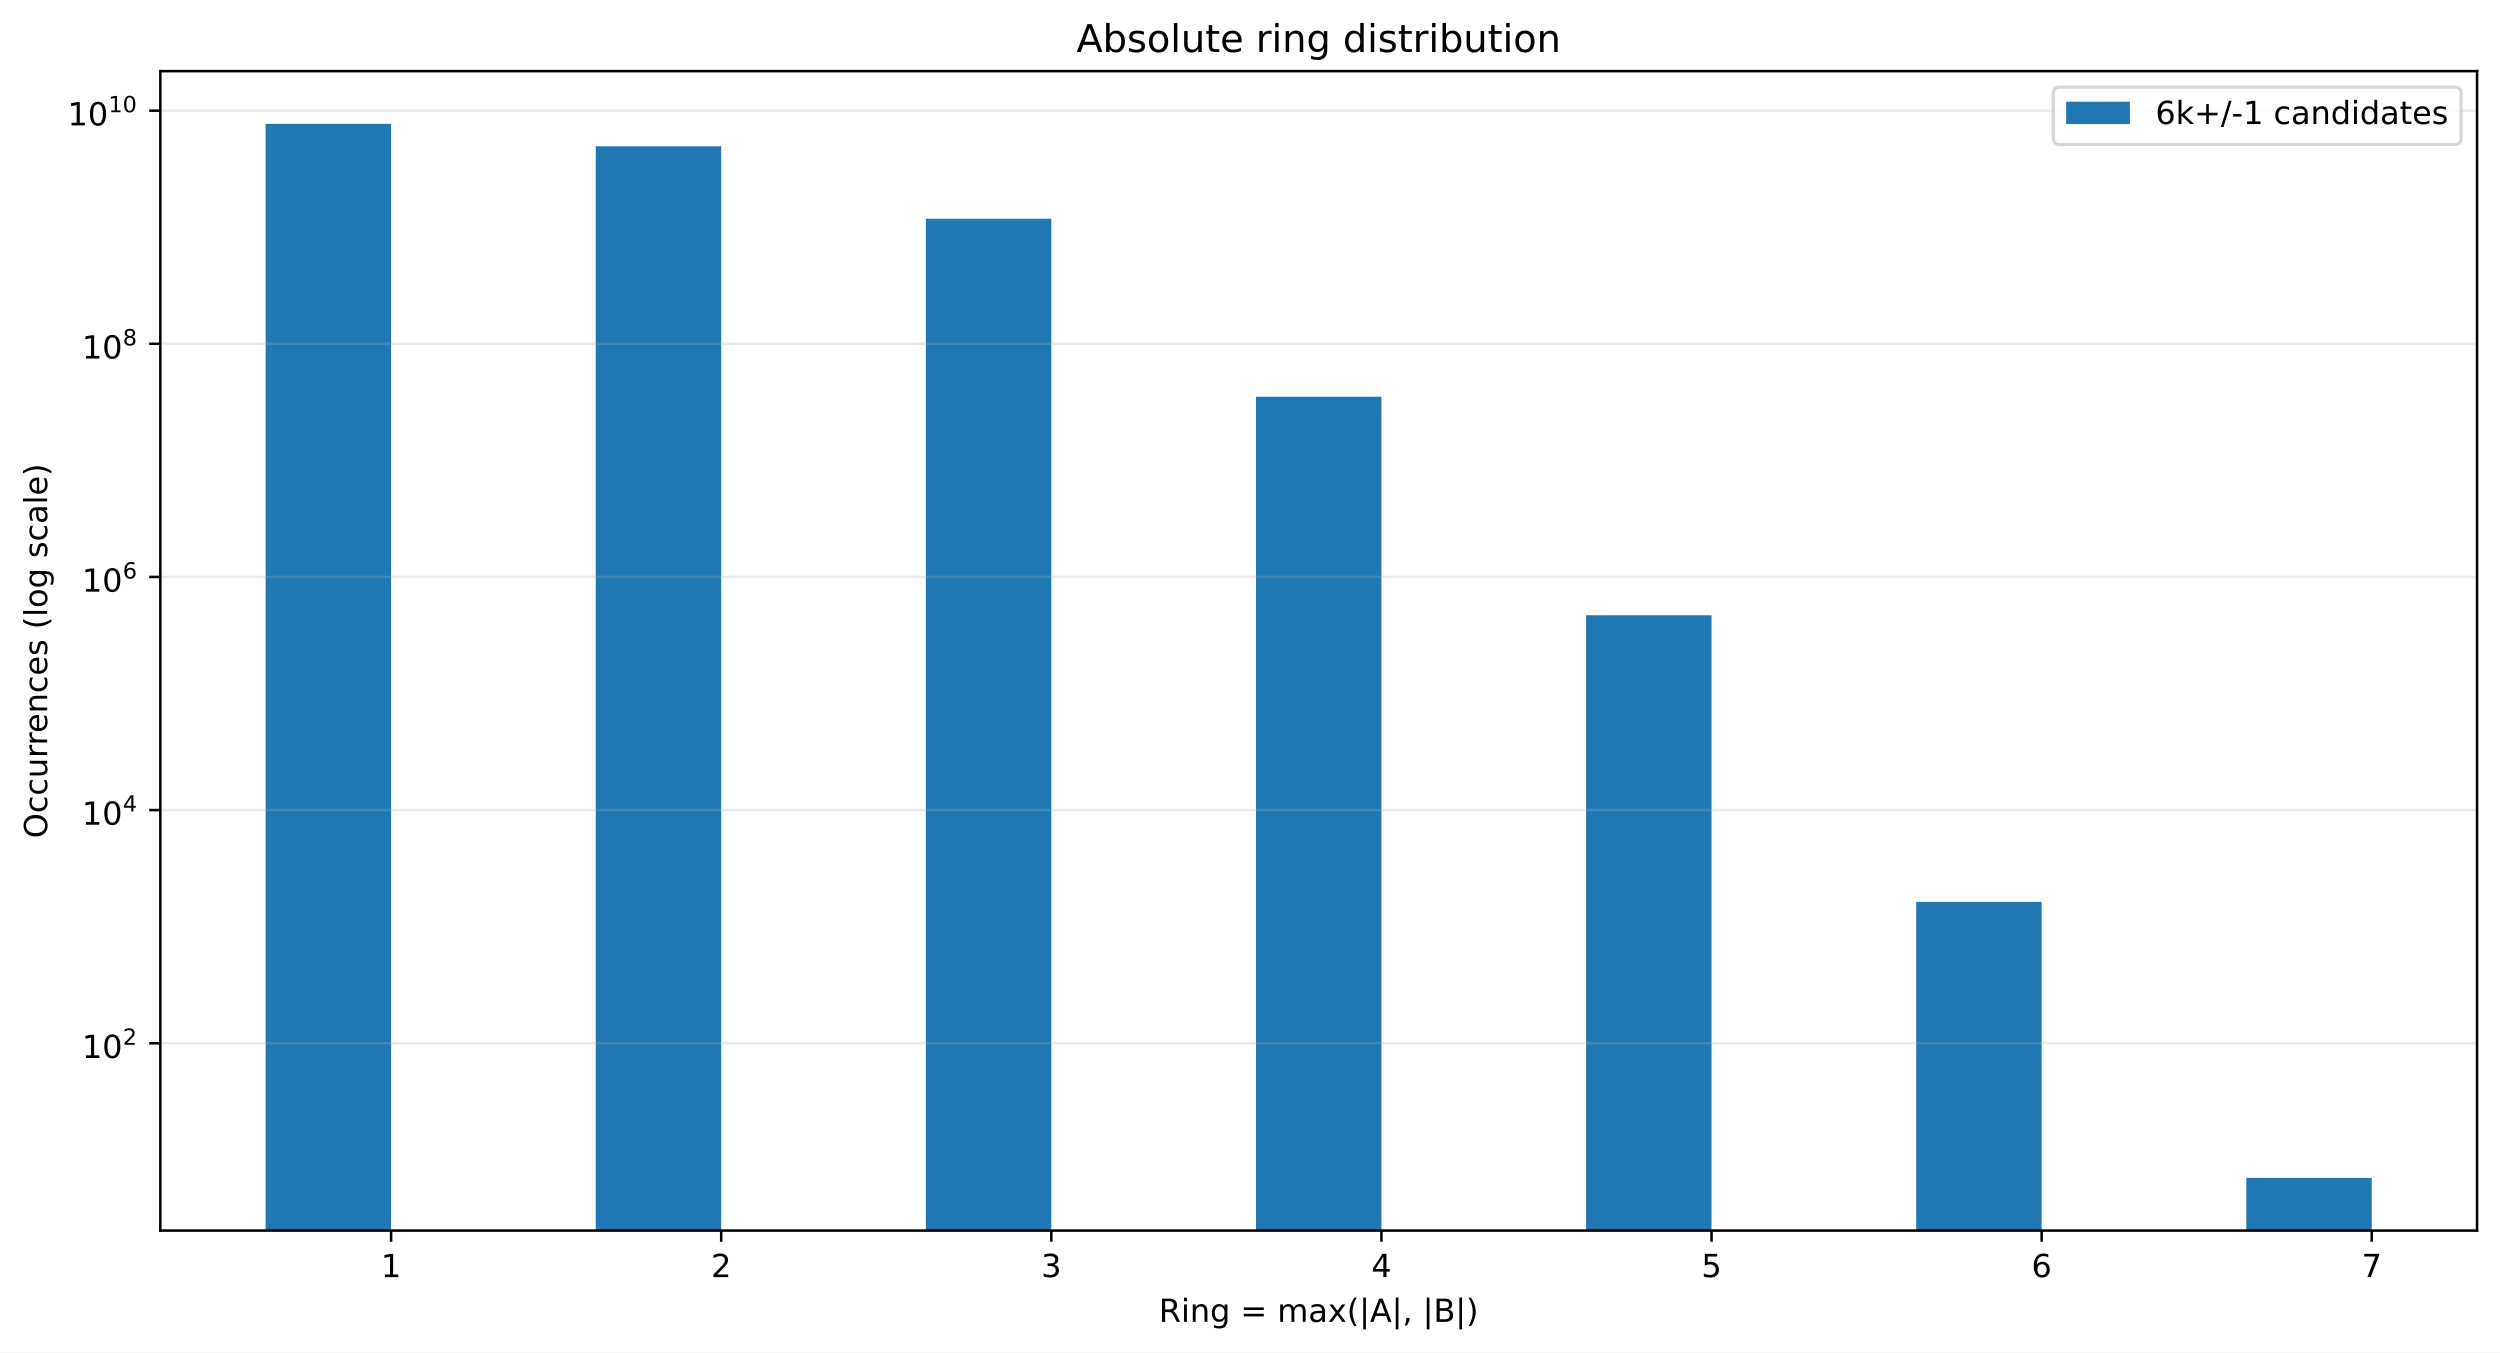
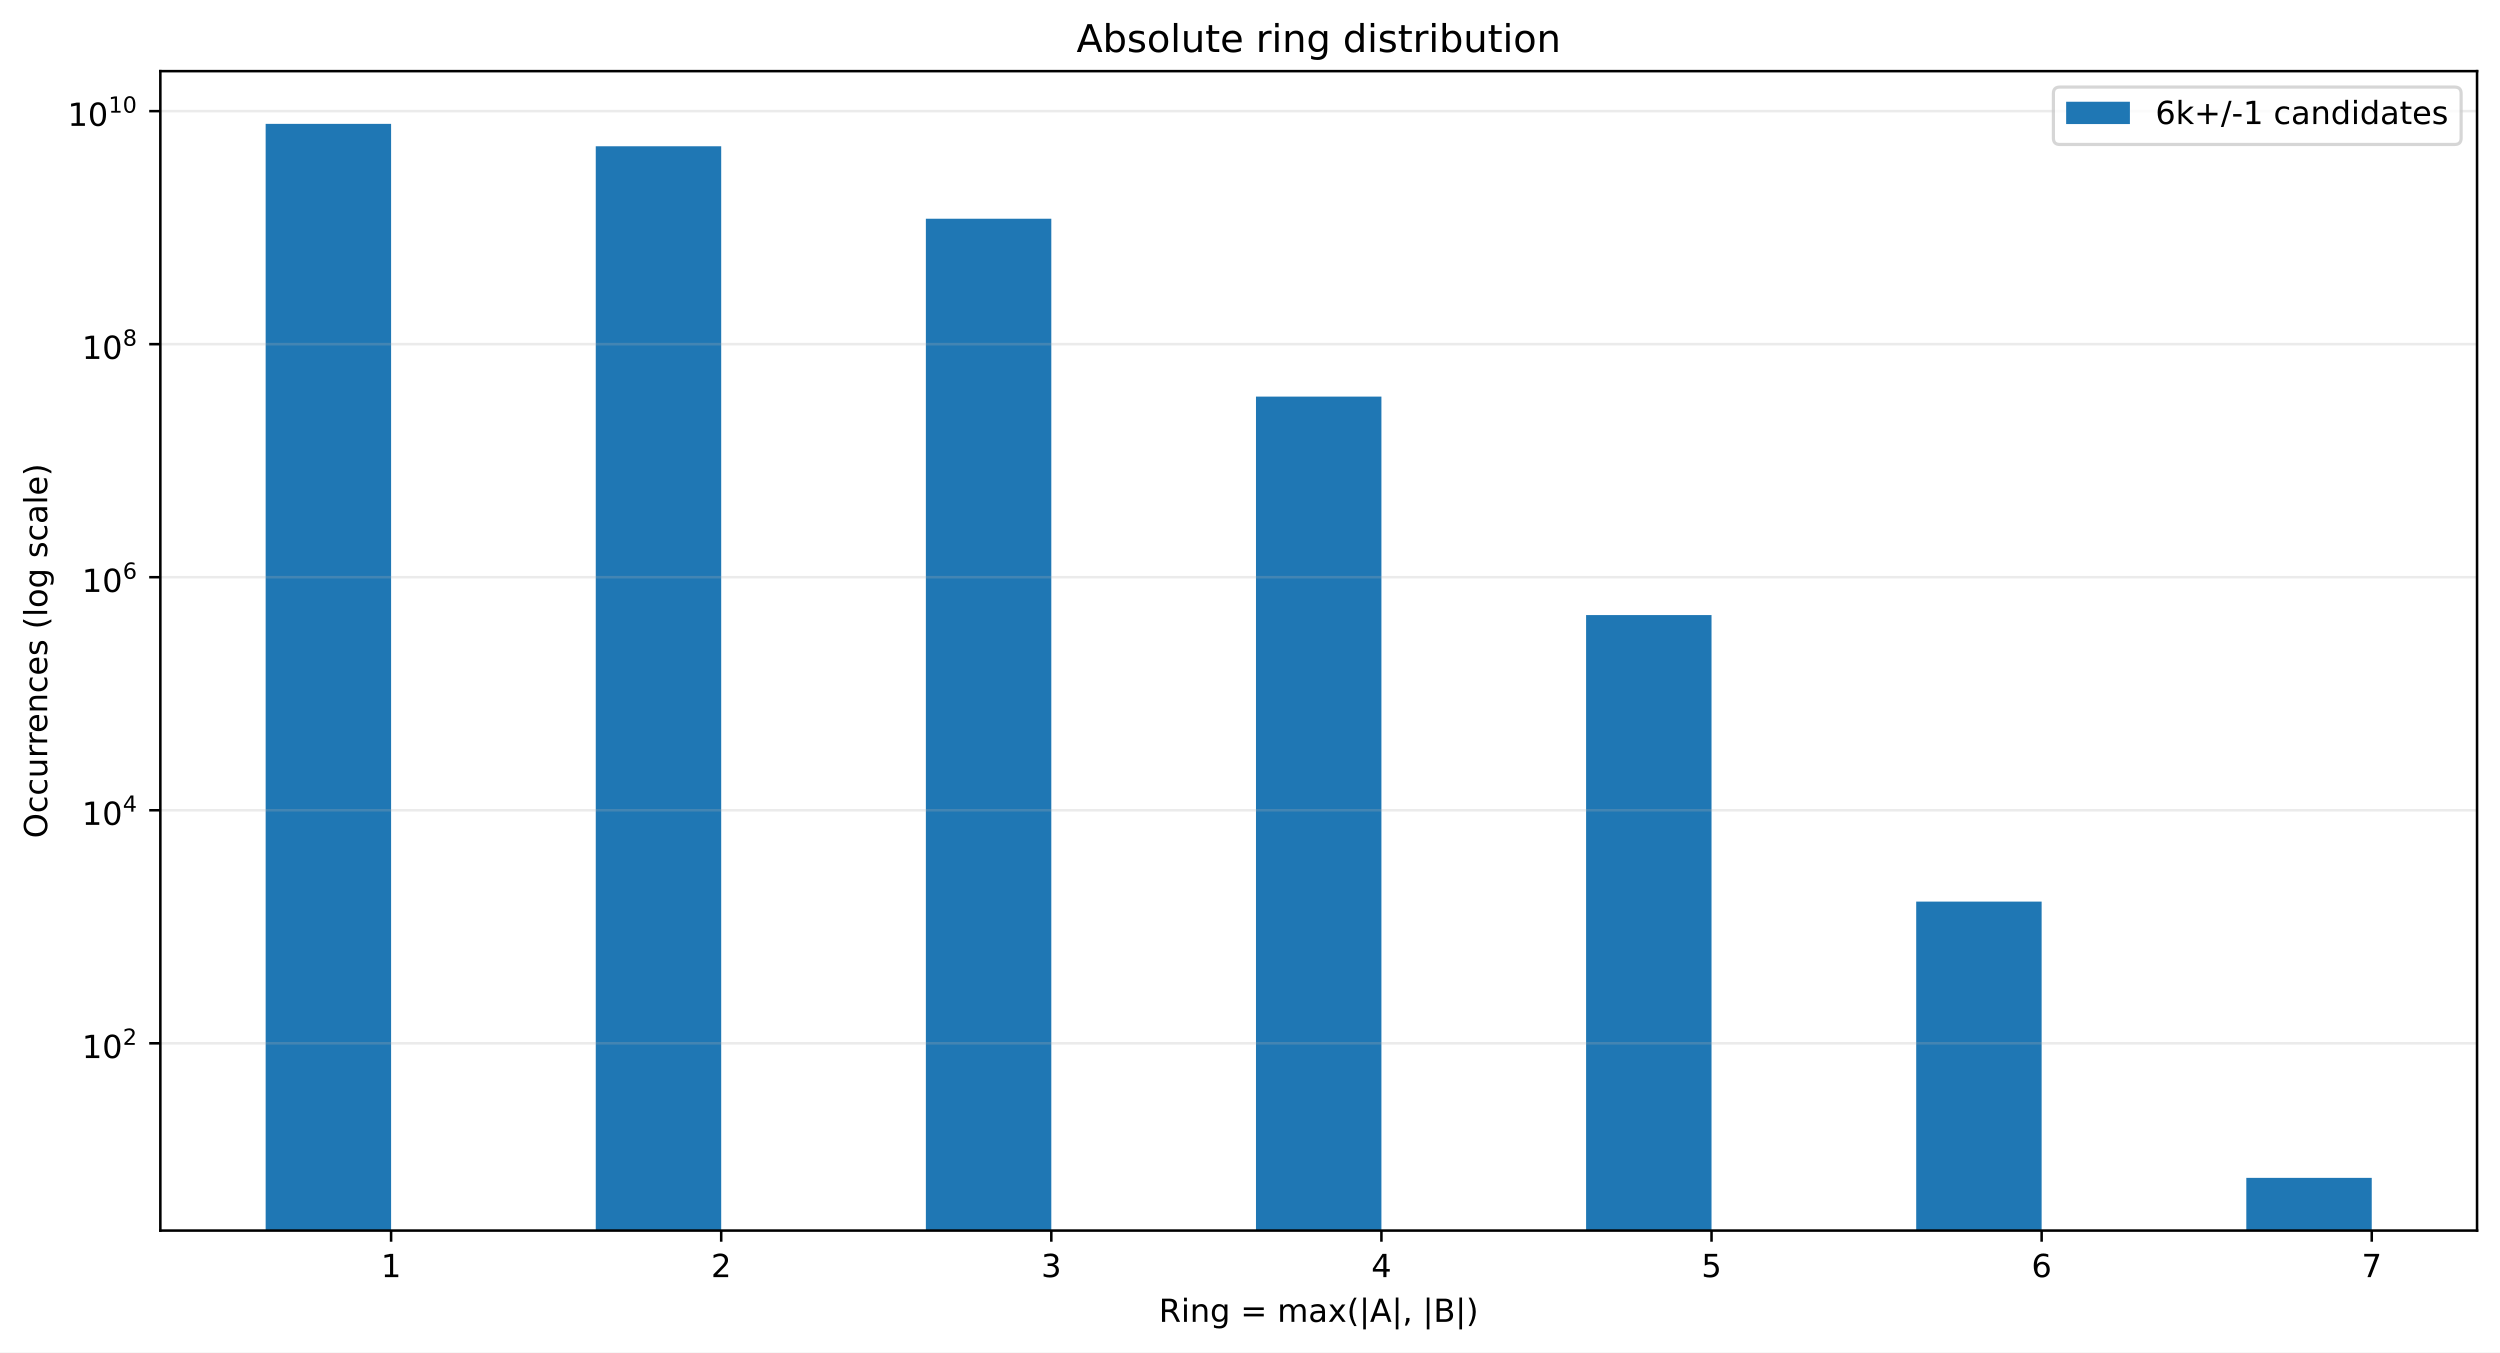
<svg xmlns="http://www.w3.org/2000/svg" xmlns:xlink="http://www.w3.org/1999/xlink" width="784.258pt" height="424.28pt" viewBox="0 0 784.258 424.28" version="1.1">
  <defs>
    <style type="text/css">*{stroke-linejoin: round; stroke-linecap: butt}</style>
  </defs>
  <g id="figure_1">
    <g id="patch_1">
      <path d="M 0 424.28  L 784.258 424.28  L 784.258 0  L 0 0  z " style="fill: #ffffff" />
    </g>
    <g id="axes_1">
      <g id="patch_2">
        <path d="M 50.301 386.036  L 777.058 386.036  L 777.058 22.318  L 50.301 22.318  z " style="fill: #ffffff" />
      </g>
      <g id="patch_3">
-         <path d="M 83.335 36970.293  L 122.687 36970.293  L 122.687 38.851  L 83.335 38.851  z " clip-path="url(#p42a3d68493)" style="fill: #1f77b4" />
+         <path d="M 83.335 36954.211  L 122.687 36954.211  L 122.687 38.851  L 83.335 38.851  z " clip-path="url(#pf8e00d0c2a)" style="fill: #1f77b4" />
      </g>
      <g id="patch_4">
-         <path d="M 186.891 36970.293  L 226.243 36970.293  L 226.243 45.89  L 186.891 45.89  z " clip-path="url(#p42a3d68493)" style="fill: #1f77b4" />
+         <path d="M 186.891 36954.211  L 226.243 36954.211  L 226.243 45.887  L 186.891 45.887  z " clip-path="url(#pf8e00d0c2a)" style="fill: #1f77b4" />
      </g>
      <g id="patch_5">
-         <path d="M 290.448 36970.293  L 329.799 36970.293  L 329.799 68.625  L 290.448 68.625  z " clip-path="url(#p42a3d68493)" style="fill: #1f77b4" />
+         <path d="M 290.448 36954.211  L 329.799 36954.211  L 329.799 68.612  L 290.448 68.612  z " clip-path="url(#pf8e00d0c2a)" style="fill: #1f77b4" />
      </g>
      <g id="patch_6">
-         <path d="M 394.004 36970.293  L 433.355 36970.293  L 433.355 124.451  L 394.004 124.451  z " clip-path="url(#p42a3d68493)" style="fill: #1f77b4" />
+         <path d="M 394.004 36954.211  L 433.355 36954.211  L 433.355 124.414  L 394.004 124.414  z " clip-path="url(#pf8e00d0c2a)" style="fill: #1f77b4" />
      </g>
      <g id="patch_7">
-         <path d="M 497.56 36970.293  L 536.912 36970.293  L 536.912 193.013  L 497.56 193.013  z " clip-path="url(#p42a3d68493)" style="fill: #1f77b4" />
+         <path d="M 497.56 36954.211  L 536.912 36954.211  L 536.912 192.945  L 497.56 192.945  z " clip-path="url(#pf8e00d0c2a)" style="fill: #1f77b4" />
      </g>
      <g id="patch_8">
-         <path d="M 601.116 36970.293  L 640.468 36970.293  L 640.468 282.91  L 601.116 282.91  z " clip-path="url(#p42a3d68493)" style="fill: #1f77b4" />
+         <path d="M 601.116 36954.211  L 640.468 36954.211  L 640.468 282.832  L 601.116 282.832  z " clip-path="url(#pf8e00d0c2a)" style="fill: #1f77b4" />
      </g>
      <g id="patch_9">
-         <path d="M 704.673 36970.293  L 744.024 36970.293  L 744.024 369.503  L 704.673 369.503  z " clip-path="url(#p42a3d68493)" style="fill: #1f77b4" />
+         <path d="M 704.673 36954.211  L 744.024 36954.211  L 744.024 369.503  L 704.673 369.503  z " clip-path="url(#pf8e00d0c2a)" style="fill: #1f77b4" />
      </g>
      <g id="matplotlib.axis_1">
        <g id="xtick_1">
          <g id="line2d_1">
            <defs>
-               <path id="mdbaa4041ec" d="M 0 0  L 0 3.5  " style="stroke: #000000; stroke-width: 0.8" />
+               <path id="m18653ccc1d" d="M 0 0  L 0 3.5  " style="stroke: #000000; stroke-width: 0.8" />
            </defs>
            <g>
-               <use xlink:href="#mdbaa4041ec" x="122.687" y="386.036" style="stroke: #000000; stroke-width: 0.8" />
+               <use xlink:href="#m18653ccc1d" x="122.687" y="386.036" style="stroke: #000000; stroke-width: 0.8" />
            </g>
          </g>
          <g id="text_1">
            <g transform="translate(119.5053 400.6334) scale(0.1 -0.1)">
              <defs>
                <path id="DejaVuSans-14" d="M 794 531  L 1825 531  L 1825 4091  L 703 3866  L 703 4441  L 1819 4666  L 2450 4666  L 2450 531  L 3481 531  L 3481 0  L 794 0  L 794 531  z " transform="scale(0.015625)" />
              </defs>
              <use xlink:href="#DejaVuSans-14" />
            </g>
          </g>
        </g>
        <g id="xtick_2">
          <g id="line2d_2">
            <g>
-               <use xlink:href="#mdbaa4041ec" x="226.243" y="386.036" style="stroke: #000000; stroke-width: 0.8" />
+               <use xlink:href="#m18653ccc1d" x="226.243" y="386.036" style="stroke: #000000; stroke-width: 0.8" />
            </g>
          </g>
          <g id="text_2">
            <g transform="translate(223.0616 400.6334) scale(0.1 -0.1)">
              <defs>
                <path id="DejaVuSans-15" d="M 1228 531  L 3431 531  L 3431 0  L 469 0  L 469 531  Q 828 903 1448 1529  Q 2069 2156 2228 2338  Q 2531 2678 2651 2914  Q 2772 3150 2772 3378  Q 2772 3750 2511 3984  Q 2250 4219 1831 4219  Q 1534 4219 1204 4116  Q 875 4013 500 3803  L 500 4441  Q 881 4594 1212 4672  Q 1544 4750 1819 4750  Q 2544 4750 2975 4387  Q 3406 4025 3406 3419  Q 3406 3131 3298 2873  Q 3191 2616 2906 2266  Q 2828 2175 2409 1742  Q 1991 1309 1228 531  z " transform="scale(0.015625)" />
              </defs>
              <use xlink:href="#DejaVuSans-15" />
            </g>
          </g>
        </g>
        <g id="xtick_3">
          <g id="line2d_3">
            <g>
-               <use xlink:href="#mdbaa4041ec" x="329.799" y="386.036" style="stroke: #000000; stroke-width: 0.8" />
+               <use xlink:href="#m18653ccc1d" x="329.799" y="386.036" style="stroke: #000000; stroke-width: 0.8" />
            </g>
          </g>
          <g id="text_3">
            <g transform="translate(326.6178 400.6334) scale(0.1 -0.1)">
              <defs>
                <path id="DejaVuSans-16" d="M 2597 2516  Q 3050 2419 3304 2112  Q 3559 1806 3559 1356  Q 3559 666 3084 287  Q 2609 -91 1734 -91  Q 1441 -91 1130 -33  Q 819 25 488 141  L 488 750  Q 750 597 1062 519  Q 1375 441 1716 441  Q 2309 441 2620 675  Q 2931 909 2931 1356  Q 2931 1769 2642 2001  Q 2353 2234 1838 2234  L 1294 2234  L 1294 2753  L 1863 2753  Q 2328 2753 2575 2939  Q 2822 3125 2822 3475  Q 2822 3834 2567 4026  Q 2313 4219 1838 4219  Q 1578 4219 1281 4162  Q 984 4106 628 3988  L 628 4550  Q 988 4650 1302 4700  Q 1616 4750 1894 4750  Q 2613 4750 3031 4423  Q 3450 4097 3450 3541  Q 3450 3153 3228 2886  Q 3006 2619 2597 2516  z " transform="scale(0.015625)" />
              </defs>
              <use xlink:href="#DejaVuSans-16" />
            </g>
          </g>
        </g>
        <g id="xtick_4">
          <g id="line2d_4">
            <g>
-               <use xlink:href="#mdbaa4041ec" x="433.355" y="386.036" style="stroke: #000000; stroke-width: 0.8" />
+               <use xlink:href="#m18653ccc1d" x="433.355" y="386.036" style="stroke: #000000; stroke-width: 0.8" />
            </g>
          </g>
          <g id="text_4">
            <g transform="translate(430.174 400.6334) scale(0.1 -0.1)">
              <defs>
                <path id="DejaVuSans-17" d="M 2419 4116  L 825 1625  L 2419 1625  L 2419 4116  z M 2253 4666  L 3047 4666  L 3047 1625  L 3713 1625  L 3713 1100  L 3047 1100  L 3047 0  L 2419 0  L 2419 1100  L 313 1100  L 313 1709  L 2253 4666  z " transform="scale(0.015625)" />
              </defs>
              <use xlink:href="#DejaVuSans-17" />
            </g>
          </g>
        </g>
        <g id="xtick_5">
          <g id="line2d_5">
            <g>
-               <use xlink:href="#mdbaa4041ec" x="536.912" y="386.036" style="stroke: #000000; stroke-width: 0.8" />
+               <use xlink:href="#m18653ccc1d" x="536.912" y="386.036" style="stroke: #000000; stroke-width: 0.8" />
            </g>
          </g>
          <g id="text_5">
            <g transform="translate(533.7303 400.6334) scale(0.1 -0.1)">
              <defs>
                <path id="DejaVuSans-18" d="M 691 4666  L 3169 4666  L 3169 4134  L 1269 4134  L 1269 2991  Q 1406 3038 1543 3061  Q 1681 3084 1819 3084  Q 2600 3084 3056 2656  Q 3513 2228 3513 1497  Q 3513 744 3044 326  Q 2575 -91 1722 -91  Q 1428 -91 1123 -41  Q 819 9 494 109  L 494 744  Q 775 591 1075 516  Q 1375 441 1709 441  Q 2250 441 2565 725  Q 2881 1009 2881 1497  Q 2881 1984 2565 2268  Q 2250 2553 1709 2553  Q 1456 2553 1204 2497  Q 953 2441 691 2322  L 691 4666  z " transform="scale(0.015625)" />
              </defs>
              <use xlink:href="#DejaVuSans-18" />
            </g>
          </g>
        </g>
        <g id="xtick_6">
          <g id="line2d_6">
            <g>
-               <use xlink:href="#mdbaa4041ec" x="640.468" y="386.036" style="stroke: #000000; stroke-width: 0.8" />
+               <use xlink:href="#m18653ccc1d" x="640.468" y="386.036" style="stroke: #000000; stroke-width: 0.8" />
            </g>
          </g>
          <g id="text_6">
            <g transform="translate(637.2865 400.6334) scale(0.1 -0.1)">
              <defs>
                <path id="DejaVuSans-19" d="M 2113 2584  Q 1688 2584 1439 2293  Q 1191 2003 1191 1497  Q 1191 994 1439 701  Q 1688 409 2113 409  Q 2538 409 2786 701  Q 3034 994 3034 1497  Q 3034 2003 2786 2293  Q 2538 2584 2113 2584  z M 3366 4563  L 3366 3988  Q 3128 4100 2886 4159  Q 2644 4219 2406 4219  Q 1781 4219 1451 3797  Q 1122 3375 1075 2522  Q 1259 2794 1537 2939  Q 1816 3084 2150 3084  Q 2853 3084 3261 2657  Q 3669 2231 3669 1497  Q 3669 778 3244 343  Q 2819 -91 2113 -91  Q 1303 -91 875 529  Q 447 1150 447 2328  Q 447 3434 972 4092  Q 1497 4750 2381 4750  Q 2619 4750 2861 4703  Q 3103 4656 3366 4563  z " transform="scale(0.015625)" />
              </defs>
              <use xlink:href="#DejaVuSans-19" />
            </g>
          </g>
        </g>
        <g id="xtick_7">
          <g id="line2d_7">
            <g>
-               <use xlink:href="#mdbaa4041ec" x="744.024" y="386.036" style="stroke: #000000; stroke-width: 0.8" />
+               <use xlink:href="#m18653ccc1d" x="744.024" y="386.036" style="stroke: #000000; stroke-width: 0.8" />
            </g>
          </g>
          <g id="text_7">
            <g transform="translate(740.8427 400.6334) scale(0.1 -0.1)">
              <defs>
                <path id="DejaVuSans-1a" d="M 525 4666  L 3525 4666  L 3525 4397  L 1831 0  L 1172 0  L 2766 4134  L 525 4134  L 525 4666  z " transform="scale(0.015625)" />
              </defs>
              <use xlink:href="#DejaVuSans-1a" />
            </g>
          </g>
        </g>
        <g id="text_8">
          <g transform="translate(363.5437 414.678) scale(0.1 -0.1)">
            <defs>
              <path id="DejaVuSans-35" d="M 2841 2188  Q 3044 2119 3236 1894  Q 3428 1669 3622 1275  L 4263 0  L 3584 0  L 2988 1197  Q 2756 1666 2539 1819  Q 2322 1972 1947 1972  L 1259 1972  L 1259 0  L 628 0  L 628 4666  L 2053 4666  Q 2853 4666 3247 4331  Q 3641 3997 3641 3322  Q 3641 2881 3436 2590  Q 3231 2300 2841 2188  z M 1259 4147  L 1259 2491  L 2053 2491  Q 2509 2491 2742 2702  Q 2975 2913 2975 3322  Q 2975 3731 2742 3939  Q 2509 4147 2053 4147  L 1259 4147  z " transform="scale(0.015625)" />
              <path id="DejaVuSans-4c" d="M 603 3500  L 1178 3500  L 1178 0  L 603 0  L 603 3500  z M 603 4863  L 1178 4863  L 1178 4134  L 603 4134  L 603 4863  z " transform="scale(0.015625)" />
              <path id="DejaVuSans-51" d="M 3513 2113  L 3513 0  L 2938 0  L 2938 2094  Q 2938 2591 2744 2837  Q 2550 3084 2163 3084  Q 1697 3084 1428 2787  Q 1159 2491 1159 1978  L 1159 0  L 581 0  L 581 3500  L 1159 3500  L 1159 2956  Q 1366 3272 1645 3428  Q 1925 3584 2291 3584  Q 2894 3584 3203 3211  Q 3513 2838 3513 2113  z " transform="scale(0.015625)" />
              <path id="DejaVuSans-4a" d="M 2906 1791  Q 2906 2416 2648 2759  Q 2391 3103 1925 3103  Q 1463 3103 1205 2759  Q 947 2416 947 1791  Q 947 1169 1205 825  Q 1463 481 1925 481  Q 2391 481 2648 825  Q 2906 1169 2906 1791  z M 3481 434  Q 3481 -459 3084 -895  Q 2688 -1331 1869 -1331  Q 1566 -1331 1297 -1286  Q 1028 -1241 775 -1147  L 775 -588  Q 1028 -725 1275 -790  Q 1522 -856 1778 -856  Q 2344 -856 2625 -561  Q 2906 -266 2906 331  L 2906 616  Q 2728 306 2450 153  Q 2172 0 1784 0  Q 1141 0 747 490  Q 353 981 353 1791  Q 353 2603 747 3093  Q 1141 3584 1784 3584  Q 2172 3584 2450 3431  Q 2728 3278 2906 2969  L 2906 3500  L 3481 3500  L 3481 434  z " transform="scale(0.015625)" />
              <path id="DejaVuSans-3" transform="scale(0.015625)" />
              <path id="DejaVuSans-20" d="M 678 2906  L 4684 2906  L 4684 2381  L 678 2381  L 678 2906  z M 678 1631  L 4684 1631  L 4684 1100  L 678 1100  L 678 1631  z " transform="scale(0.015625)" />
              <path id="DejaVuSans-50" d="M 3328 2828  Q 3544 3216 3844 3400  Q 4144 3584 4550 3584  Q 5097 3584 5394 3201  Q 5691 2819 5691 2113  L 5691 0  L 5113 0  L 5113 2094  Q 5113 2597 4934 2840  Q 4756 3084 4391 3084  Q 3944 3084 3684 2787  Q 3425 2491 3425 1978  L 3425 0  L 2847 0  L 2847 2094  Q 2847 2600 2669 2842  Q 2491 3084 2119 3084  Q 1678 3084 1418 2786  Q 1159 2488 1159 1978  L 1159 0  L 581 0  L 581 3500  L 1159 3500  L 1159 2956  Q 1356 3278 1631 3431  Q 1906 3584 2284 3584  Q 2666 3584 2933 3390  Q 3200 3197 3328 2828  z " transform="scale(0.015625)" />
              <path id="DejaVuSans-44" d="M 2194 1759  Q 1497 1759 1228 1600  Q 959 1441 959 1056  Q 959 750 1161 570  Q 1363 391 1709 391  Q 2188 391 2477 730  Q 2766 1069 2766 1631  L 2766 1759  L 2194 1759  z M 3341 1997  L 3341 0  L 2766 0  L 2766 531  Q 2569 213 2275 61  Q 1981 -91 1556 -91  Q 1019 -91 701 211  Q 384 513 384 1019  Q 384 1609 779 1909  Q 1175 2209 1959 2209  L 2766 2209  L 2766 2266  Q 2766 2663 2505 2880  Q 2244 3097 1772 3097  Q 1472 3097 1187 3025  Q 903 2953 641 2809  L 641 3341  Q 956 3463 1253 3523  Q 1550 3584 1831 3584  Q 2591 3584 2966 3190  Q 3341 2797 3341 1997  z " transform="scale(0.015625)" />
              <path id="DejaVuSans-5b" d="M 3513 3500  L 2247 1797  L 3578 0  L 2900 0  L 1881 1375  L 863 0  L 184 0  L 1544 1831  L 300 3500  L 978 3500  L 1906 2253  L 2834 3500  L 3513 3500  z " transform="scale(0.015625)" />
              <path id="DejaVuSans-b" d="M 1984 4856  Q 1566 4138 1362 3434  Q 1159 2731 1159 2009  Q 1159 1288 1364 580  Q 1569 -128 1984 -844  L 1484 -844  Q 1016 -109 783 600  Q 550 1309 550 2009  Q 550 2706 781 3412  Q 1013 4119 1484 4856  L 1984 4856  z " transform="scale(0.015625)" />
              <path id="DejaVuSans-5f" d="M 1344 4891  L 1344 -1509  L 813 -1509  L 813 4891  L 1344 4891  z " transform="scale(0.015625)" />
              <path id="DejaVuSans-24" d="M 2188 4044  L 1331 1722  L 3047 1722  L 2188 4044  z M 1831 4666  L 2547 4666  L 4325 0  L 3669 0  L 3244 1197  L 1141 1197  L 716 0  L 50 0  L 1831 4666  z " transform="scale(0.015625)" />
              <path id="DejaVuSans-f" d="M 750 794  L 1409 794  L 1409 256  L 897 -744  L 494 -744  L 750 256  L 750 794  z " transform="scale(0.015625)" />
              <path id="DejaVuSans-25" d="M 1259 2228  L 1259 519  L 2272 519  Q 2781 519 3026 730  Q 3272 941 3272 1375  Q 3272 1813 3026 2020  Q 2781 2228 2272 2228  L 1259 2228  z M 1259 4147  L 1259 2741  L 2194 2741  Q 2656 2741 2882 2914  Q 3109 3088 3109 3444  Q 3109 3797 2882 3972  Q 2656 4147 2194 4147  L 1259 4147  z M 628 4666  L 2241 4666  Q 2963 4666 3353 4366  Q 3744 4066 3744 3513  Q 3744 3084 3544 2831  Q 3344 2578 2956 2516  Q 3422 2416 3680 2098  Q 3938 1781 3938 1306  Q 3938 681 3513 340  Q 3088 0 2303 0  L 628 0  L 628 4666  z " transform="scale(0.015625)" />
              <path id="DejaVuSans-c" d="M 513 4856  L 1013 4856  Q 1481 4119 1714 3412  Q 1947 2706 1947 2009  Q 1947 1309 1714 600  Q 1481 -109 1013 -844  L 513 -844  Q 928 -128 1133 580  Q 1338 1288 1338 2009  Q 1338 2731 1133 3434  Q 928 4138 513 4856  z " transform="scale(0.015625)" />
            </defs>
            <use xlink:href="#DejaVuSans-35" />
            <use xlink:href="#DejaVuSans-4c" transform="translate(69.48438 0)" />
            <use xlink:href="#DejaVuSans-51" transform="translate(97.26562 0)" />
            <use xlink:href="#DejaVuSans-4a" transform="translate(160.6406 0)" />
            <use xlink:href="#DejaVuSans-3" transform="translate(224.125 0)" />
            <use xlink:href="#DejaVuSans-20" transform="translate(255.9062 0)" />
            <use xlink:href="#DejaVuSans-3" transform="translate(339.7031 0)" />
            <use xlink:href="#DejaVuSans-50" transform="translate(371.4844 0)" />
            <use xlink:href="#DejaVuSans-44" transform="translate(468.8906 0)" />
            <use xlink:href="#DejaVuSans-5b" transform="translate(530.1719 0)" />
            <use xlink:href="#DejaVuSans-b" transform="translate(589.3594 0)" />
            <use xlink:href="#DejaVuSans-5f" transform="translate(628.375 0)" />
            <use xlink:href="#DejaVuSans-24" transform="translate(662.0625 0)" />
            <use xlink:href="#DejaVuSans-5f" transform="translate(730.4688 0)" />
            <use xlink:href="#DejaVuSans-f" transform="translate(764.1562 0)" />
            <use xlink:href="#DejaVuSans-3" transform="translate(795.9375 0)" />
            <use xlink:href="#DejaVuSans-5f" transform="translate(827.7188 0)" />
            <use xlink:href="#DejaVuSans-25" transform="translate(861.4062 0)" />
            <use xlink:href="#DejaVuSans-5f" transform="translate(930.0156 0)" />
            <use xlink:href="#DejaVuSans-c" transform="translate(963.7031 0)" />
          </g>
        </g>
      </g>
      <g id="matplotlib.axis_2">
        <g id="ytick_1">
          <g id="line2d_8">
-             <path d="M 50.301 327.269  L 777.058 327.269  " clip-path="url(#p42a3d68493)" style="fill: none; stroke: #b0b0b0; stroke-opacity: 0.25; stroke-width: 0.8; stroke-linecap: square" />
+             <path d="M 50.301 327.287  L 777.058 327.287  " clip-path="url(#pf8e00d0c2a)" style="fill: none; stroke: #b0b0b0; stroke-opacity: 0.25; stroke-width: 0.8; stroke-linecap: square" />
          </g>
          <g id="line2d_9">
            <defs>
-               <path id="mae10c3c4ea" d="M 0 0  L -3.5 0  " style="stroke: #000000; stroke-width: 0.8" />
+               <path id="m5a897dfa30" d="M 0 0  L -3.5 0  " style="stroke: #000000; stroke-width: 0.8" />
            </defs>
            <g>
-               <use xlink:href="#mae10c3c4ea" x="50.301" y="327.269" style="stroke: #000000; stroke-width: 0.8" />
+               <use xlink:href="#m5a897dfa30" x="50.301" y="327.287" style="stroke: #000000; stroke-width: 0.8" />
            </g>
          </g>
          <g id="text_9">
-             <g transform="translate(25.70078 331.9685) scale(0.1 -0.1)">
+             <g transform="translate(25.70078 331.9871) scale(0.1 -0.1)">
              <defs>
                <path id="DejaVuSans-13" d="M 2034 4250  Q 1547 4250 1301 3770  Q 1056 3291 1056 2328  Q 1056 1369 1301 889  Q 1547 409 2034 409  Q 2525 409 2770 889  Q 3016 1369 3016 2328  Q 3016 3291 2770 3770  Q 2525 4250 2034 4250  z M 2034 4750  Q 2819 4750 3233 4129  Q 3647 3509 3647 2328  Q 3647 1150 3233 529  Q 2819 -91 2034 -91  Q 1250 -91 836 529  Q 422 1150 422 2328  Q 422 3509 836 4129  Q 1250 4750 2034 4750  z " transform="scale(0.015625)" />
              </defs>
              <use xlink:href="#DejaVuSans-14" transform="translate(0 0.746875)" />
              <use xlink:href="#DejaVuSans-13" transform="translate(63.62305 0.746875)" />
              <use xlink:href="#DejaVuSans-15" transform="translate(128.2031 42.04688) scale(0.7)" />
            </g>
          </g>
        </g>
        <g id="ytick_2">
          <g id="line2d_10">
-             <path d="M 50.301 254.129  L 777.058 254.129  " clip-path="url(#p42a3d68493)" style="fill: none; stroke: #b0b0b0; stroke-opacity: 0.25; stroke-width: 0.8; stroke-linecap: square" />
+             <path d="M 50.301 254.179  L 777.058 254.179  " clip-path="url(#pf8e00d0c2a)" style="fill: none; stroke: #b0b0b0; stroke-opacity: 0.25; stroke-width: 0.8; stroke-linecap: square" />
          </g>
          <g id="line2d_11">
            <g>
-               <use xlink:href="#mae10c3c4ea" x="50.301" y="254.129" style="stroke: #000000; stroke-width: 0.8" />
+               <use xlink:href="#m5a897dfa30" x="50.301" y="254.179" style="stroke: #000000; stroke-width: 0.8" />
            </g>
          </g>
          <g id="text_10">
-             <g transform="translate(25.70078 258.7788) scale(0.1 -0.1)">
+             <g transform="translate(25.70078 258.8295) scale(0.1 -0.1)">
              <use xlink:href="#DejaVuSans-14" transform="translate(0 0.665625)" />
              <use xlink:href="#DejaVuSans-13" transform="translate(63.62305 0.665625)" />
              <use xlink:href="#DejaVuSans-17" transform="translate(128.2031 41.96563) scale(0.7)" />
            </g>
          </g>
        </g>
        <g id="ytick_3">
          <g id="line2d_12">
-             <path d="M 50.301 180.989  L 777.058 180.989  " clip-path="url(#p42a3d68493)" style="fill: none; stroke: #b0b0b0; stroke-opacity: 0.25; stroke-width: 0.8; stroke-linecap: square" />
+             <path d="M 50.301 181.072  L 777.058 181.072  " clip-path="url(#pf8e00d0c2a)" style="fill: none; stroke: #b0b0b0; stroke-opacity: 0.25; stroke-width: 0.8; stroke-linecap: square" />
          </g>
          <g id="line2d_13">
            <g>
-               <use xlink:href="#mae10c3c4ea" x="50.301" y="180.989" style="stroke: #000000; stroke-width: 0.8" />
+               <use xlink:href="#m5a897dfa30" x="50.301" y="181.072" style="stroke: #000000; stroke-width: 0.8" />
            </g>
          </g>
          <g id="text_11">
-             <g transform="translate(25.70078 185.689) scale(0.1 -0.1)">
+             <g transform="translate(25.70078 185.7718) scale(0.1 -0.1)">
              <use xlink:href="#DejaVuSans-14" transform="translate(0 0.746875)" />
              <use xlink:href="#DejaVuSans-13" transform="translate(63.62305 0.746875)" />
              <use xlink:href="#DejaVuSans-19" transform="translate(128.2031 42.04688) scale(0.7)" />
            </g>
          </g>
        </g>
        <g id="ytick_4">
          <g id="line2d_14">
-             <path d="M 50.301 107.849  L 777.058 107.849  " clip-path="url(#p42a3d68493)" style="fill: none; stroke: #b0b0b0; stroke-opacity: 0.25; stroke-width: 0.8; stroke-linecap: square" />
+             <path d="M 50.301 107.964  L 777.058 107.964  " clip-path="url(#pf8e00d0c2a)" style="fill: none; stroke: #b0b0b0; stroke-opacity: 0.25; stroke-width: 0.8; stroke-linecap: square" />
          </g>
          <g id="line2d_15">
            <g>
-               <use xlink:href="#mae10c3c4ea" x="50.301" y="107.849" style="stroke: #000000; stroke-width: 0.8" />
+               <use xlink:href="#m5a897dfa30" x="50.301" y="107.964" style="stroke: #000000; stroke-width: 0.8" />
            </g>
          </g>
          <g id="text_12">
-             <g transform="translate(25.70078 112.5492) scale(0.1 -0.1)">
+             <g transform="translate(25.70078 112.6642) scale(0.1 -0.1)">
              <defs>
                <path id="DejaVuSans-1b" d="M 2034 2216  Q 1584 2216 1326 1975  Q 1069 1734 1069 1313  Q 1069 891 1326 650  Q 1584 409 2034 409  Q 2484 409 2743 651  Q 3003 894 3003 1313  Q 3003 1734 2745 1975  Q 2488 2216 2034 2216  z M 1403 2484  Q 997 2584 770 2862  Q 544 3141 544 3541  Q 544 4100 942 4425  Q 1341 4750 2034 4750  Q 2731 4750 3128 4425  Q 3525 4100 3525 3541  Q 3525 3141 3298 2862  Q 3072 2584 2669 2484  Q 3125 2378 3379 2068  Q 3634 1759 3634 1313  Q 3634 634 3220 271  Q 2806 -91 2034 -91  Q 1263 -91 848 271  Q 434 634 434 1313  Q 434 1759 690 2068  Q 947 2378 1403 2484  z M 1172 3481  Q 1172 3119 1398 2916  Q 1625 2713 2034 2713  Q 2441 2713 2670 2916  Q 2900 3119 2900 3481  Q 2900 3844 2670 4047  Q 2441 4250 2034 4250  Q 1625 4250 1398 4047  Q 1172 3844 1172 3481  z " transform="scale(0.015625)" />
              </defs>
              <use xlink:href="#DejaVuSans-14" transform="translate(0 0.746875)" />
              <use xlink:href="#DejaVuSans-13" transform="translate(63.62305 0.746875)" />
              <use xlink:href="#DejaVuSans-1b" transform="translate(128.2031 42.04688) scale(0.7)" />
            </g>
          </g>
        </g>
        <g id="ytick_5">
          <g id="line2d_16">
-             <path d="M 50.301 34.709  L 777.058 34.709  " clip-path="url(#p42a3d68493)" style="fill: none; stroke: #b0b0b0; stroke-opacity: 0.25; stroke-width: 0.8; stroke-linecap: square" />
+             <path d="M 50.301 34.857  L 777.058 34.857  " clip-path="url(#pf8e00d0c2a)" style="fill: none; stroke: #b0b0b0; stroke-opacity: 0.25; stroke-width: 0.8; stroke-linecap: square" />
          </g>
          <g id="line2d_17">
            <g>
-               <use xlink:href="#mae10c3c4ea" x="50.301" y="34.709" style="stroke: #000000; stroke-width: 0.8" />
+               <use xlink:href="#m5a897dfa30" x="50.301" y="34.857" style="stroke: #000000; stroke-width: 0.8" />
            </g>
          </g>
          <g id="text_13">
-             <g transform="translate(21.20078 39.40945) scale(0.1 -0.1)">
+             <g transform="translate(21.20078 39.55656) scale(0.1 -0.1)">
              <use xlink:href="#DejaVuSans-14" transform="translate(0 0.746875)" />
              <use xlink:href="#DejaVuSans-13" transform="translate(63.62305 0.746875)" />
              <use xlink:href="#DejaVuSans-14" transform="translate(128.2031 42.04688) scale(0.7)" />
              <use xlink:href="#DejaVuSans-13" transform="translate(172.7393 42.04688) scale(0.7)" />
            </g>
          </g>
        </g>
        <g id="text_14">
          <g transform="translate(14.79844 262.9551) rotate(-90) scale(0.1 -0.1)">
            <defs>
              <path id="DejaVuSans-32" d="M 2522 4238  Q 1834 4238 1429 3725  Q 1025 3213 1025 2328  Q 1025 1447 1429 934  Q 1834 422 2522 422  Q 3209 422 3611 934  Q 4013 1447 4013 2328  Q 4013 3213 3611 3725  Q 3209 4238 2522 4238  z M 2522 4750  Q 3503 4750 4090 4092  Q 4678 3434 4678 2328  Q 4678 1225 4090 567  Q 3503 -91 2522 -91  Q 1538 -91 948 565  Q 359 1222 359 2328  Q 359 3434 948 4092  Q 1538 4750 2522 4750  z " transform="scale(0.015625)" />
              <path id="DejaVuSans-46" d="M 3122 3366  L 3122 2828  Q 2878 2963 2633 3030  Q 2388 3097 2138 3097  Q 1578 3097 1268 2742  Q 959 2388 959 1747  Q 959 1106 1268 751  Q 1578 397 2138 397  Q 2388 397 2633 464  Q 2878 531 3122 666  L 3122 134  Q 2881 22 2623 -34  Q 2366 -91 2075 -91  Q 1284 -91 818 406  Q 353 903 353 1747  Q 353 2603 823 3093  Q 1294 3584 2113 3584  Q 2378 3584 2631 3529  Q 2884 3475 3122 3366  z " transform="scale(0.015625)" />
              <path id="DejaVuSans-58" d="M 544 1381  L 544 3500  L 1119 3500  L 1119 1403  Q 1119 906 1312 657  Q 1506 409 1894 409  Q 2359 409 2629 706  Q 2900 1003 2900 1516  L 2900 3500  L 3475 3500  L 3475 0  L 2900 0  L 2900 538  Q 2691 219 2414 64  Q 2138 -91 1772 -91  Q 1169 -91 856 284  Q 544 659 544 1381  z M 1991 3584  L 1991 3584  z " transform="scale(0.015625)" />
              <path id="DejaVuSans-55" d="M 2631 2963  Q 2534 3019 2420 3045  Q 2306 3072 2169 3072  Q 1681 3072 1420 2755  Q 1159 2438 1159 1844  L 1159 0  L 581 0  L 581 3500  L 1159 3500  L 1159 2956  Q 1341 3275 1631 3429  Q 1922 3584 2338 3584  Q 2397 3584 2469 3576  Q 2541 3569 2628 3553  L 2631 2963  z " transform="scale(0.015625)" />
              <path id="DejaVuSans-48" d="M 3597 1894  L 3597 1613  L 953 1613  Q 991 1019 1311 708  Q 1631 397 2203 397  Q 2534 397 2845 478  Q 3156 559 3463 722  L 3463 178  Q 3153 47 2828 -22  Q 2503 -91 2169 -91  Q 1331 -91 842 396  Q 353 884 353 1716  Q 353 2575 817 3079  Q 1281 3584 2069 3584  Q 2775 3584 3186 3129  Q 3597 2675 3597 1894  z M 3022 2063  Q 3016 2534 2758 2815  Q 2500 3097 2075 3097  Q 1594 3097 1305 2825  Q 1016 2553 972 2059  L 3022 2063  z " transform="scale(0.015625)" />
              <path id="DejaVuSans-56" d="M 2834 3397  L 2834 2853  Q 2591 2978 2328 3040  Q 2066 3103 1784 3103  Q 1356 3103 1142 2972  Q 928 2841 928 2578  Q 928 2378 1081 2264  Q 1234 2150 1697 2047  L 1894 2003  Q 2506 1872 2764 1633  Q 3022 1394 3022 966  Q 3022 478 2636 193  Q 2250 -91 1575 -91  Q 1294 -91 989 -36  Q 684 19 347 128  L 347 722  Q 666 556 975 473  Q 1284 391 1588 391  Q 1994 391 2212 530  Q 2431 669 2431 922  Q 2431 1156 2273 1281  Q 2116 1406 1581 1522  L 1381 1569  Q 847 1681 609 1914  Q 372 2147 372 2553  Q 372 3047 722 3315  Q 1072 3584 1716 3584  Q 2034 3584 2315 3537  Q 2597 3491 2834 3397  z " transform="scale(0.015625)" />
              <path id="DejaVuSans-4f" d="M 603 4863  L 1178 4863  L 1178 0  L 603 0  L 603 4863  z " transform="scale(0.015625)" />
              <path id="DejaVuSans-52" d="M 1959 3097  Q 1497 3097 1228 2736  Q 959 2375 959 1747  Q 959 1119 1226 758  Q 1494 397 1959 397  Q 2419 397 2687 759  Q 2956 1122 2956 1747  Q 2956 2369 2687 2733  Q 2419 3097 1959 3097  z M 1959 3584  Q 2709 3584 3137 3096  Q 3566 2609 3566 1747  Q 3566 888 3137 398  Q 2709 -91 1959 -91  Q 1206 -91 779 398  Q 353 888 353 1747  Q 353 2609 779 3096  Q 1206 3584 1959 3584  z " transform="scale(0.015625)" />
            </defs>
            <use xlink:href="#DejaVuSans-32" />
            <use xlink:href="#DejaVuSans-46" transform="translate(78.71875 0)" />
            <use xlink:href="#DejaVuSans-46" transform="translate(133.7031 0)" />
            <use xlink:href="#DejaVuSans-58" transform="translate(188.6875 0)" />
            <use xlink:href="#DejaVuSans-55" transform="translate(252.0625 0)" />
            <use xlink:href="#DejaVuSans-55" transform="translate(291.4219 0)" />
            <use xlink:href="#DejaVuSans-48" transform="translate(330.3281 0)" />
            <use xlink:href="#DejaVuSans-51" transform="translate(391.8594 0)" />
            <use xlink:href="#DejaVuSans-46" transform="translate(455.2344 0)" />
            <use xlink:href="#DejaVuSans-48" transform="translate(510.2188 0)" />
            <use xlink:href="#DejaVuSans-56" transform="translate(571.75 0)" />
            <use xlink:href="#DejaVuSans-3" transform="translate(623.8438 0)" />
            <use xlink:href="#DejaVuSans-b" transform="translate(655.625 0)" />
            <use xlink:href="#DejaVuSans-4f" transform="translate(694.6406 0)" />
            <use xlink:href="#DejaVuSans-52" transform="translate(722.4219 0)" />
            <use xlink:href="#DejaVuSans-4a" transform="translate(783.6094 0)" />
            <use xlink:href="#DejaVuSans-3" transform="translate(847.0938 0)" />
            <use xlink:href="#DejaVuSans-56" transform="translate(878.875 0)" />
            <use xlink:href="#DejaVuSans-46" transform="translate(930.9688 0)" />
            <use xlink:href="#DejaVuSans-44" transform="translate(985.9531 0)" />
            <use xlink:href="#DejaVuSans-4f" transform="translate(1047.234 0)" />
            <use xlink:href="#DejaVuSans-48" transform="translate(1075.016 0)" />
            <use xlink:href="#DejaVuSans-c" transform="translate(1136.547 0)" />
          </g>
        </g>
      </g>
      <g id="patch_10">
        <path d="M 50.301 386.036  L 50.301 22.318  " style="fill: none; stroke: #000000; stroke-width: 0.8; stroke-linejoin: miter; stroke-linecap: square" />
      </g>
      <g id="patch_11">
        <path d="M 777.058 386.036  L 777.058 22.318  " style="fill: none; stroke: #000000; stroke-width: 0.8; stroke-linejoin: miter; stroke-linecap: square" />
      </g>
      <g id="patch_12">
        <path d="M 50.301 386.036  L 777.058 386.036  " style="fill: none; stroke: #000000; stroke-width: 0.8; stroke-linejoin: miter; stroke-linecap: square" />
      </g>
      <g id="patch_13">
        <path d="M 50.301 22.318  L 777.058 22.318  " style="fill: none; stroke: #000000; stroke-width: 0.8; stroke-linejoin: miter; stroke-linecap: square" />
      </g>
      <g id="text_15">
        <g transform="translate(337.7055 16.31812) scale(0.12 -0.12)">
          <defs>
            <path id="DejaVuSans-45" d="M 3116 1747  Q 3116 2381 2855 2742  Q 2594 3103 2138 3103  Q 1681 3103 1420 2742  Q 1159 2381 1159 1747  Q 1159 1113 1420 752  Q 1681 391 2138 391  Q 2594 391 2855 752  Q 3116 1113 3116 1747  z M 1159 2969  Q 1341 3281 1617 3432  Q 1894 3584 2278 3584  Q 2916 3584 3314 3078  Q 3713 2572 3713 1747  Q 3713 922 3314 415  Q 2916 -91 2278 -91  Q 1894 -91 1617 61  Q 1341 213 1159 525  L 1159 0  L 581 0  L 581 4863  L 1159 4863  L 1159 2969  z " transform="scale(0.015625)" />
            <path id="DejaVuSans-57" d="M 1172 4494  L 1172 3500  L 2356 3500  L 2356 3053  L 1172 3053  L 1172 1153  Q 1172 725 1289 603  Q 1406 481 1766 481  L 2356 481  L 2356 0  L 1766 0  Q 1100 0 847 248  Q 594 497 594 1153  L 594 3053  L 172 3053  L 172 3500  L 594 3500  L 594 4494  L 1172 4494  z " transform="scale(0.015625)" />
            <path id="DejaVuSans-47" d="M 2906 2969  L 2906 4863  L 3481 4863  L 3481 0  L 2906 0  L 2906 525  Q 2725 213 2448 61  Q 2172 -91 1784 -91  Q 1150 -91 751 415  Q 353 922 353 1747  Q 353 2572 751 3078  Q 1150 3584 1784 3584  Q 2172 3584 2448 3432  Q 2725 3281 2906 2969  z M 947 1747  Q 947 1113 1208 752  Q 1469 391 1925 391  Q 2381 391 2643 752  Q 2906 1113 2906 1747  Q 2906 2381 2643 2742  Q 2381 3103 1925 3103  Q 1469 3103 1208 2742  Q 947 2381 947 1747  z " transform="scale(0.015625)" />
          </defs>
          <use xlink:href="#DejaVuSans-24" />
          <use xlink:href="#DejaVuSans-45" transform="translate(68.40625 0)" />
          <use xlink:href="#DejaVuSans-56" transform="translate(131.8906 0)" />
          <use xlink:href="#DejaVuSans-52" transform="translate(183.9844 0)" />
          <use xlink:href="#DejaVuSans-4f" transform="translate(245.1719 0)" />
          <use xlink:href="#DejaVuSans-58" transform="translate(272.9531 0)" />
          <use xlink:href="#DejaVuSans-57" transform="translate(336.3281 0)" />
          <use xlink:href="#DejaVuSans-48" transform="translate(375.5312 0)" />
          <use xlink:href="#DejaVuSans-3" transform="translate(437.0625 0)" />
          <use xlink:href="#DejaVuSans-55" transform="translate(468.8438 0)" />
          <use xlink:href="#DejaVuSans-4c" transform="translate(509.9531 0)" />
          <use xlink:href="#DejaVuSans-51" transform="translate(537.7344 0)" />
          <use xlink:href="#DejaVuSans-4a" transform="translate(601.1094 0)" />
          <use xlink:href="#DejaVuSans-3" transform="translate(664.5938 0)" />
          <use xlink:href="#DejaVuSans-47" transform="translate(696.375 0)" />
          <use xlink:href="#DejaVuSans-4c" transform="translate(759.8594 0)" />
          <use xlink:href="#DejaVuSans-56" transform="translate(787.6406 0)" />
          <use xlink:href="#DejaVuSans-57" transform="translate(839.7344 0)" />
          <use xlink:href="#DejaVuSans-55" transform="translate(878.9375 0)" />
          <use xlink:href="#DejaVuSans-4c" transform="translate(920.0469 0)" />
          <use xlink:href="#DejaVuSans-45" transform="translate(947.8281 0)" />
          <use xlink:href="#DejaVuSans-58" transform="translate(1011.312 0)" />
          <use xlink:href="#DejaVuSans-57" transform="translate(1074.688 0)" />
          <use xlink:href="#DejaVuSans-4c" transform="translate(1113.891 0)" />
          <use xlink:href="#DejaVuSans-52" transform="translate(1141.672 0)" />
          <use xlink:href="#DejaVuSans-51" transform="translate(1202.859 0)" />
        </g>
      </g>
      <g id="legend_1">
        <g id="patch_14">
          <path d="M 646.158 45.319  L 770.058 45.319  Q 772.058 45.319 772.058 43.319  L 772.058 29.318  Q 772.058 27.318 770.058 27.318  L 646.158 27.318  Q 644.158 27.318 644.158 29.318  L 644.158 43.319  Q 644.158 45.319 646.158 45.319  z " style="fill: #ffffff; opacity: 0.8; stroke: #cccccc; stroke-linejoin: miter" />
        </g>
        <g id="patch_15">
          <path d="M 648.158 38.917  L 668.158 38.917  L 668.158 31.917  L 648.158 31.917  z " style="fill: #1f77b4" />
        </g>
        <g id="text_16">
          <g transform="translate(676.1584 38.91656) scale(0.1 -0.1)">
            <defs>
              <path id="DejaVuSans-4e" d="M 581 4863  L 1159 4863  L 1159 1991  L 2875 3500  L 3609 3500  L 1753 1863  L 3688 0  L 2938 0  L 1159 1709  L 1159 0  L 581 0  L 581 4863  z " transform="scale(0.015625)" />
              <path id="DejaVuSans-e" d="M 2944 4013  L 2944 2272  L 4684 2272  L 4684 1741  L 2944 1741  L 2944 0  L 2419 0  L 2419 1741  L 678 1741  L 678 2272  L 2419 2272  L 2419 4013  L 2944 4013  z " transform="scale(0.015625)" />
              <path id="DejaVuSans-12" d="M 1625 4666  L 2156 4666  L 531 -594  L 0 -594  L 1625 4666  z " transform="scale(0.015625)" />
              <path id="DejaVuSans-10" d="M 313 2009  L 1997 2009  L 1997 1497  L 313 1497  L 313 2009  z " transform="scale(0.015625)" />
            </defs>
            <use xlink:href="#DejaVuSans-19" />
            <use xlink:href="#DejaVuSans-4e" transform="translate(63.625 0)" />
            <use xlink:href="#DejaVuSans-e" transform="translate(121.5312 0)" />
            <use xlink:href="#DejaVuSans-12" transform="translate(205.3281 0)" />
            <use xlink:href="#DejaVuSans-10" transform="translate(239.0156 0)" />
            <use xlink:href="#DejaVuSans-14" transform="translate(275.0938 0)" />
            <use xlink:href="#DejaVuSans-3" transform="translate(338.7188 0)" />
            <use xlink:href="#DejaVuSans-46" transform="translate(370.5 0)" />
            <use xlink:href="#DejaVuSans-44" transform="translate(425.4844 0)" />
            <use xlink:href="#DejaVuSans-51" transform="translate(486.7656 0)" />
            <use xlink:href="#DejaVuSans-47" transform="translate(550.1406 0)" />
            <use xlink:href="#DejaVuSans-4c" transform="translate(613.625 0)" />
            <use xlink:href="#DejaVuSans-47" transform="translate(641.4062 0)" />
            <use xlink:href="#DejaVuSans-44" transform="translate(704.8906 0)" />
            <use xlink:href="#DejaVuSans-57" transform="translate(766.1719 0)" />
            <use xlink:href="#DejaVuSans-48" transform="translate(805.375 0)" />
            <use xlink:href="#DejaVuSans-56" transform="translate(866.9062 0)" />
          </g>
        </g>
      </g>
    </g>
  </g>
  <defs>
-     <clipPath id="p42a3d68493">
+     <clipPath id="pf8e00d0c2a">
      <rect x="50.301" y="22.318" width="726.758" height="363.718" />
    </clipPath>
  </defs>
</svg>
